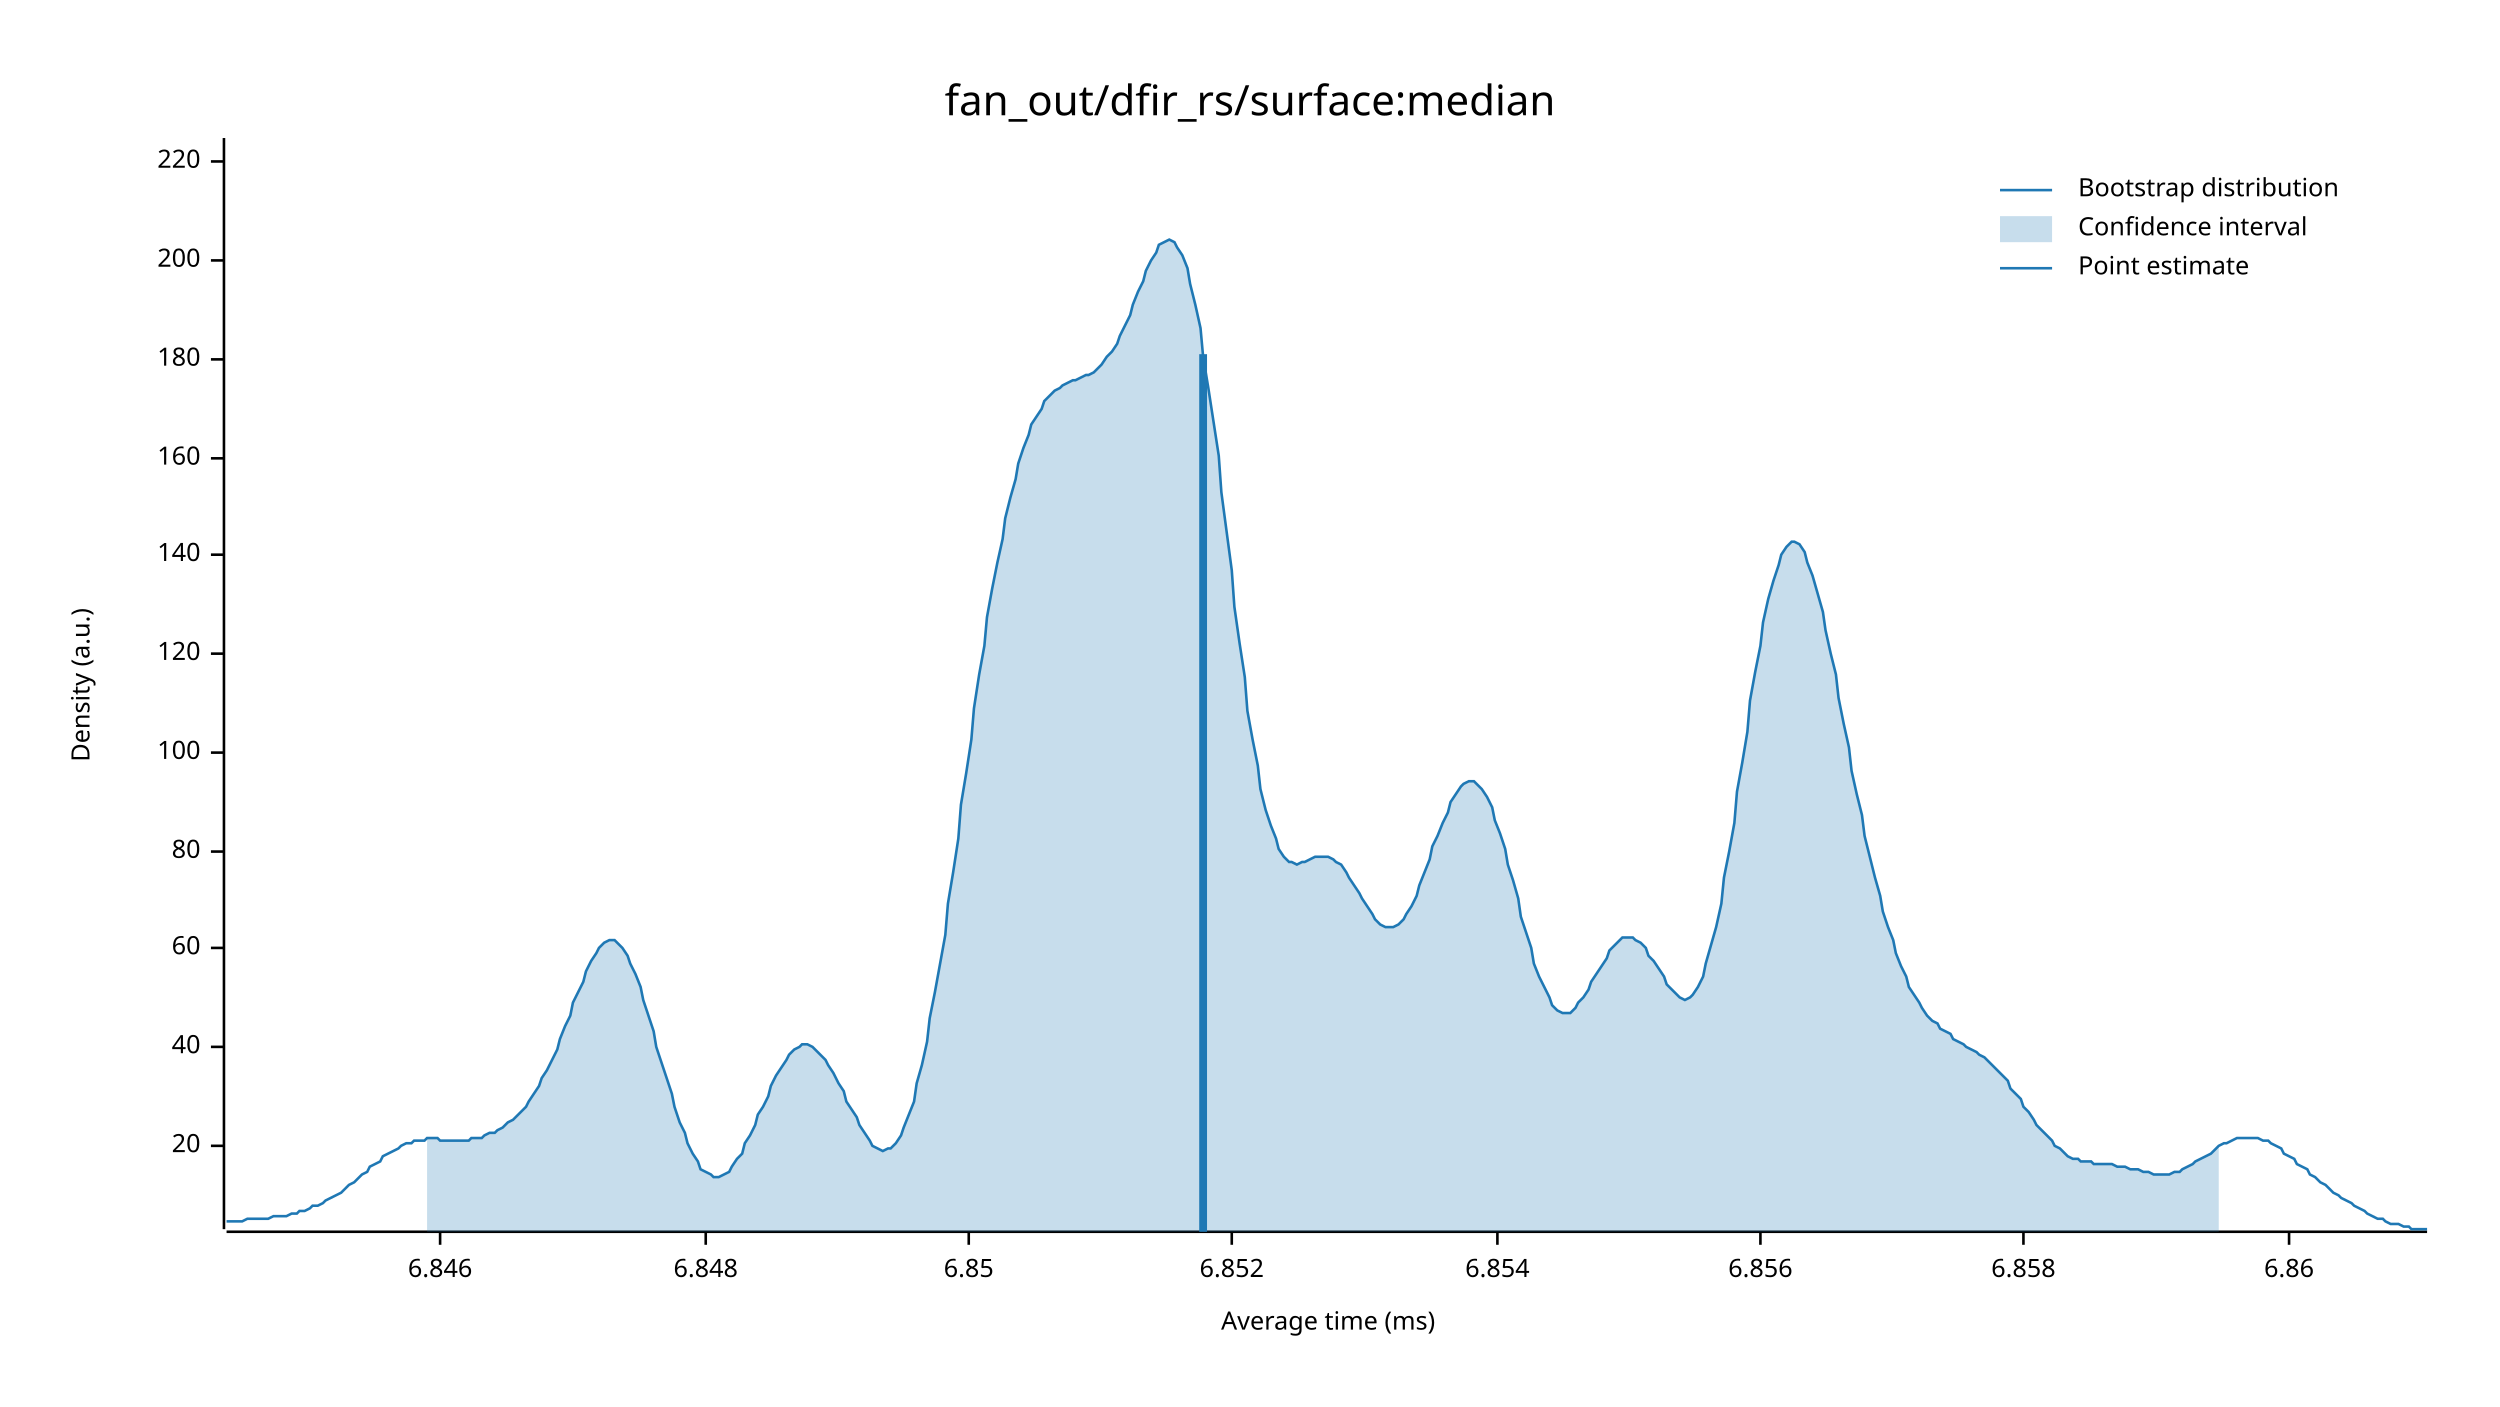
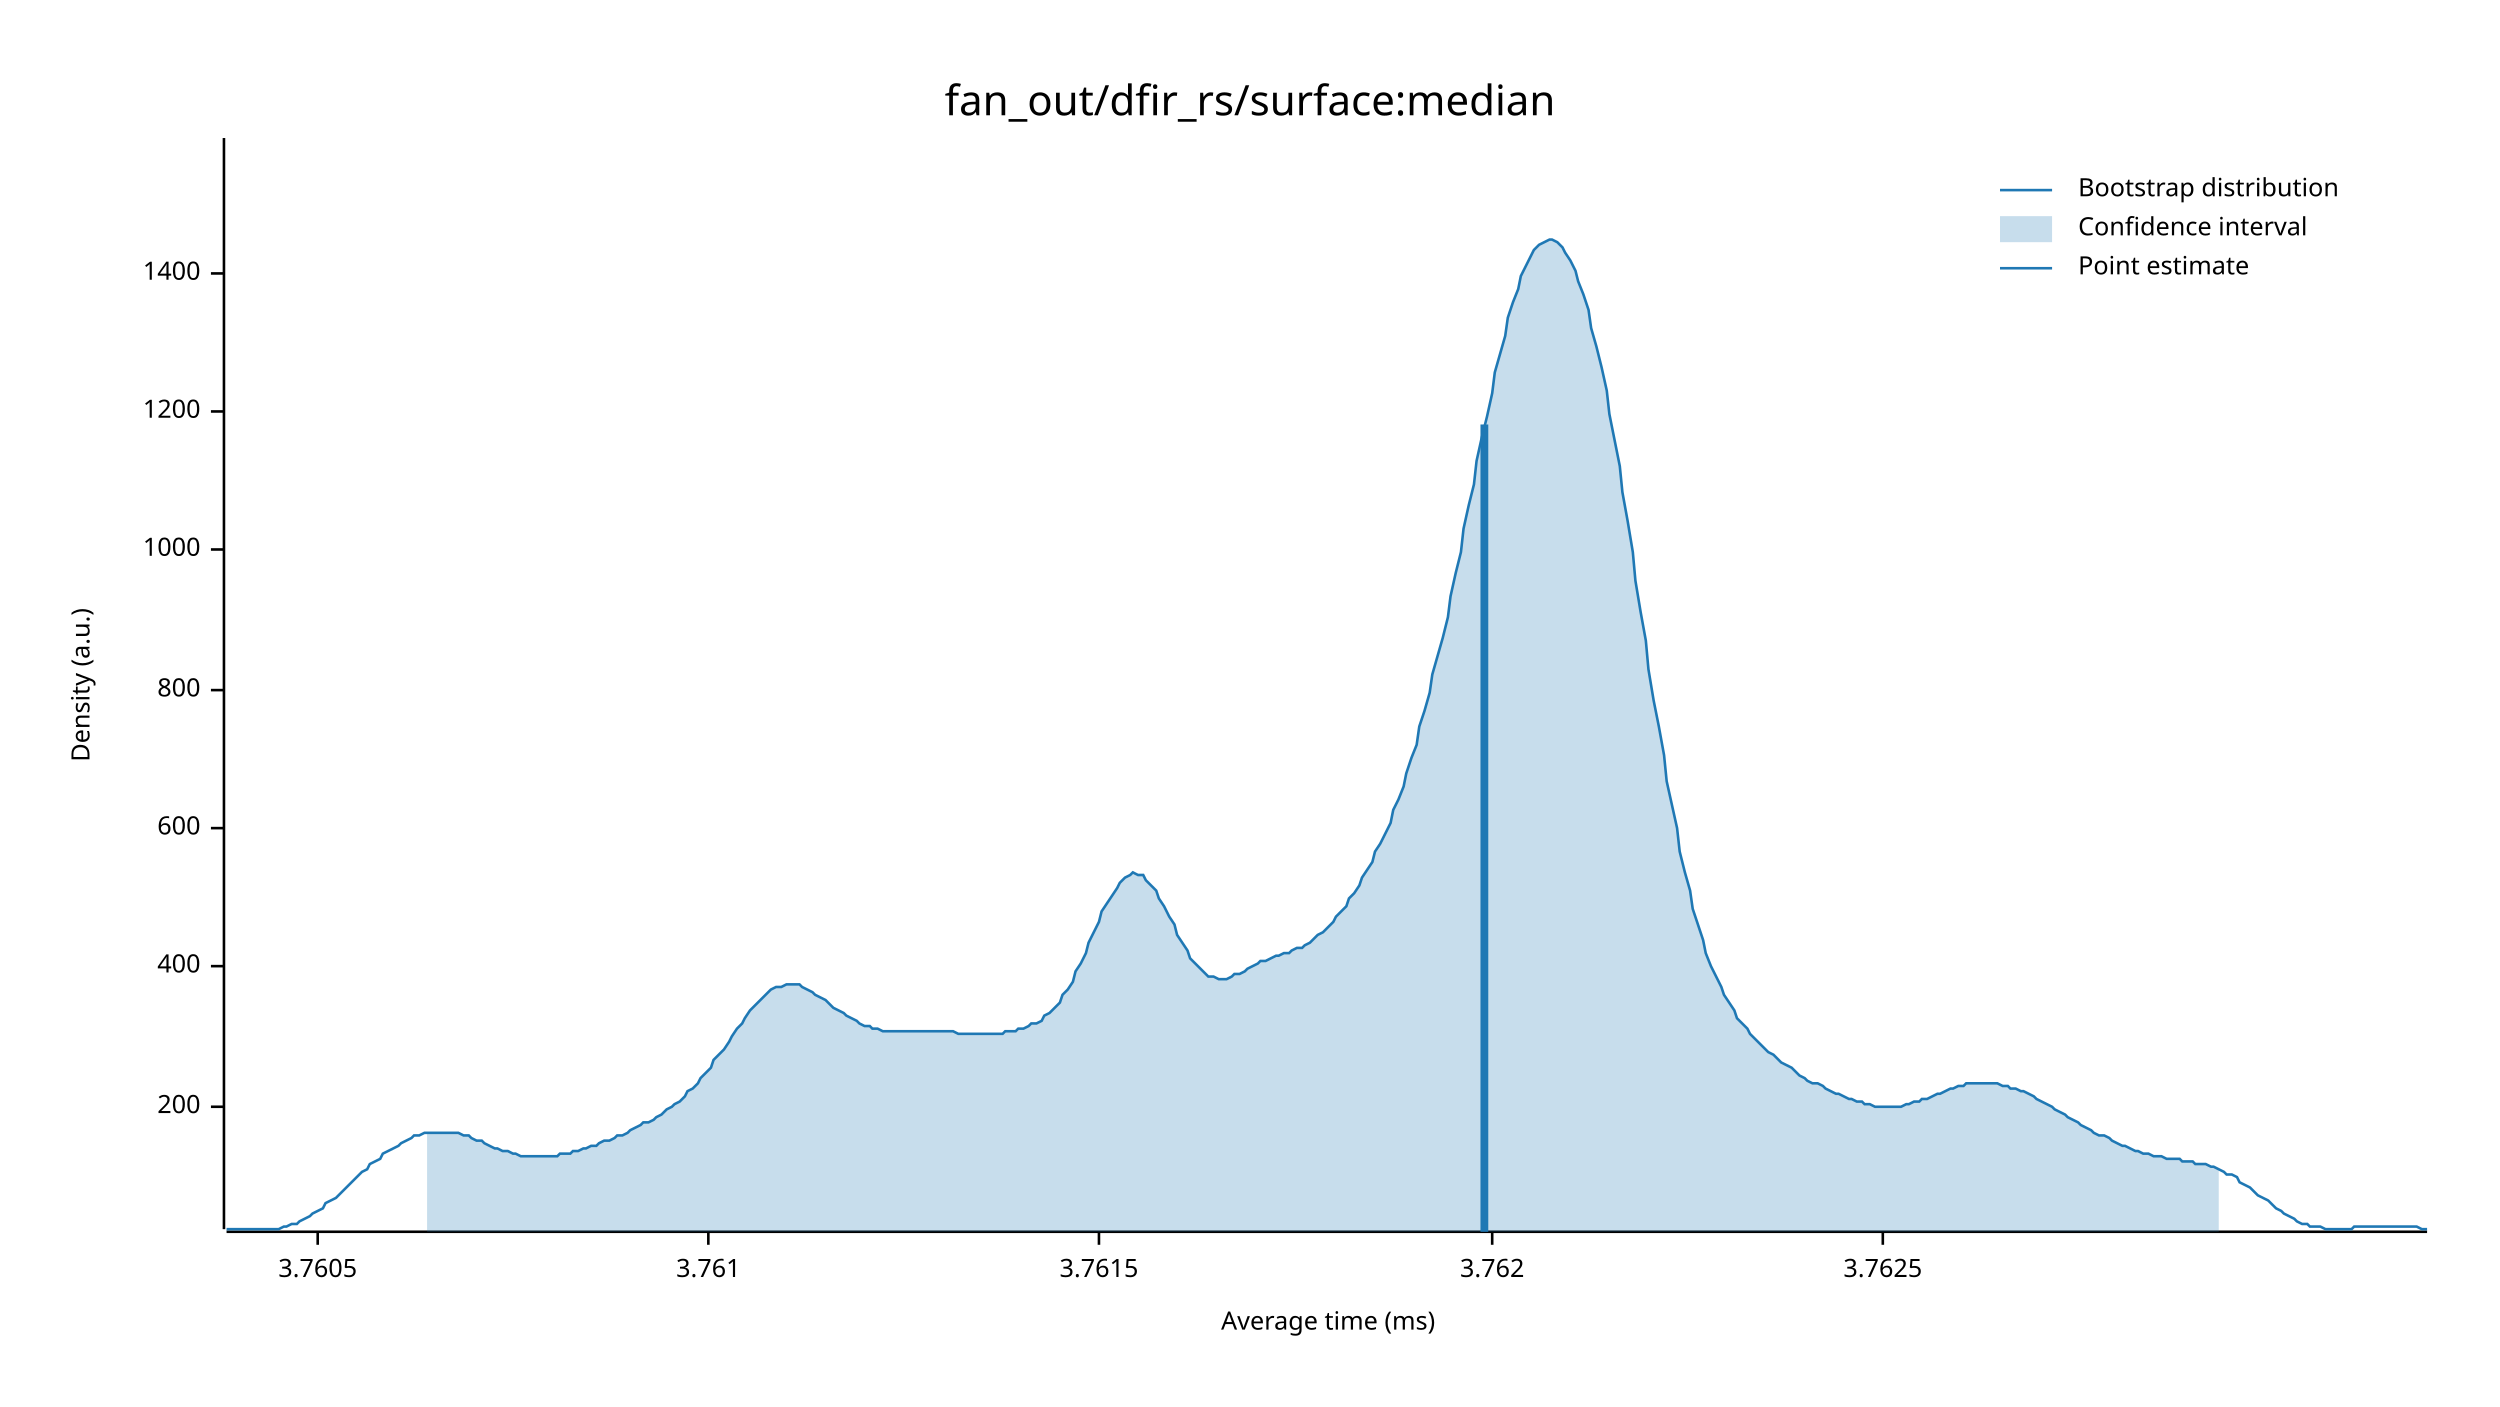
<svg xmlns="http://www.w3.org/2000/svg" width="960" height="540" viewBox="0 0 960 540">
  <text x="480" y="32" dy="0.76em" text-anchor="middle" font-family="sans-serif" font-size="16.129" opacity="1" fill="#000000">
fan_out/dfir_rs/surface:median
</text>
  <text x="27" y="263" dy="0.76em" text-anchor="middle" font-family="sans-serif" font-size="9.677" opacity="1" fill="#000000" transform="rotate(270, 27, 263)">
Density (a.u.)
</text>
  <text x="510" y="513" dy="-0.5ex" text-anchor="middle" font-family="sans-serif" font-size="9.677" opacity="1" fill="#000000">
Average time (ms)
</text>
  <polyline fill="none" opacity="1" stroke="#000000" stroke-width="1" points="86,53 86,472 " />
-   <text x="77" y="440" dy="0.5ex" text-anchor="end" font-family="sans-serif" font-size="9.677" opacity="1" fill="#000000">
- 20
- </text>
-   <polyline fill="none" opacity="1" stroke="#000000" stroke-width="1" points="81,440 86,440 " />
-   <text x="77" y="402" dy="0.5ex" text-anchor="end" font-family="sans-serif" font-size="9.677" opacity="1" fill="#000000">
- 40
- </text>
-   <polyline fill="none" opacity="1" stroke="#000000" stroke-width="1" points="81,402 86,402 " />
-   <text x="77" y="364" dy="0.5ex" text-anchor="end" font-family="sans-serif" font-size="9.677" opacity="1" fill="#000000">
- 60
- </text>
-   <polyline fill="none" opacity="1" stroke="#000000" stroke-width="1" points="81,364 86,364 " />
-   <text x="77" y="327" dy="0.5ex" text-anchor="end" font-family="sans-serif" font-size="9.677" opacity="1" fill="#000000">
- 80
- </text>
-   <polyline fill="none" opacity="1" stroke="#000000" stroke-width="1" points="81,327 86,327 " />
-   <text x="77" y="289" dy="0.5ex" text-anchor="end" font-family="sans-serif" font-size="9.677" opacity="1" fill="#000000">
- 100
- </text>
-   <polyline fill="none" opacity="1" stroke="#000000" stroke-width="1" points="81,289 86,289 " />
-   <text x="77" y="251" dy="0.5ex" text-anchor="end" font-family="sans-serif" font-size="9.677" opacity="1" fill="#000000">
- 120
- </text>
-   <polyline fill="none" opacity="1" stroke="#000000" stroke-width="1" points="81,251 86,251 " />
-   <text x="77" y="213" dy="0.5ex" text-anchor="end" font-family="sans-serif" font-size="9.677" opacity="1" fill="#000000">
- 140
- </text>
-   <polyline fill="none" opacity="1" stroke="#000000" stroke-width="1" points="81,213 86,213 " />
-   <text x="77" y="176" dy="0.5ex" text-anchor="end" font-family="sans-serif" font-size="9.677" opacity="1" fill="#000000">
- 160
- </text>
-   <polyline fill="none" opacity="1" stroke="#000000" stroke-width="1" points="81,176 86,176 " />
-   <text x="77" y="138" dy="0.5ex" text-anchor="end" font-family="sans-serif" font-size="9.677" opacity="1" fill="#000000">
- 180
- </text>
-   <polyline fill="none" opacity="1" stroke="#000000" stroke-width="1" points="81,138 86,138 " />
-   <text x="77" y="100" dy="0.5ex" text-anchor="end" font-family="sans-serif" font-size="9.677" opacity="1" fill="#000000">
+   <text x="77" y="425" dy="0.5ex" text-anchor="end" font-family="sans-serif" font-size="9.677" opacity="1" fill="#000000">
200
</text>
-   <polyline fill="none" opacity="1" stroke="#000000" stroke-width="1" points="81,100 86,100 " />
-   <text x="77" y="62" dy="0.5ex" text-anchor="end" font-family="sans-serif" font-size="9.677" opacity="1" fill="#000000">
- 220
+   <polyline fill="none" opacity="1" stroke="#000000" stroke-width="1" points="81,425 86,425 " />
+   <text x="77" y="371" dy="0.5ex" text-anchor="end" font-family="sans-serif" font-size="9.677" opacity="1" fill="#000000">
+ 400
</text>
-   <polyline fill="none" opacity="1" stroke="#000000" stroke-width="1" points="81,62 86,62 " />
+   <polyline fill="none" opacity="1" stroke="#000000" stroke-width="1" points="81,371 86,371 " />
+   <text x="77" y="318" dy="0.5ex" text-anchor="end" font-family="sans-serif" font-size="9.677" opacity="1" fill="#000000">
+ 600
+ </text>
+   <polyline fill="none" opacity="1" stroke="#000000" stroke-width="1" points="81,318 86,318 " />
+   <text x="77" y="265" dy="0.5ex" text-anchor="end" font-family="sans-serif" font-size="9.677" opacity="1" fill="#000000">
+ 800
+ </text>
+   <polyline fill="none" opacity="1" stroke="#000000" stroke-width="1" points="81,265 86,265 " />
+   <text x="77" y="211" dy="0.5ex" text-anchor="end" font-family="sans-serif" font-size="9.677" opacity="1" fill="#000000">
+ 1000
+ </text>
+   <polyline fill="none" opacity="1" stroke="#000000" stroke-width="1" points="81,211 86,211 " />
+   <text x="77" y="158" dy="0.5ex" text-anchor="end" font-family="sans-serif" font-size="9.677" opacity="1" fill="#000000">
+ 1200
+ </text>
+   <polyline fill="none" opacity="1" stroke="#000000" stroke-width="1" points="81,158 86,158 " />
+   <text x="77" y="105" dy="0.5ex" text-anchor="end" font-family="sans-serif" font-size="9.677" opacity="1" fill="#000000">
+ 1400
+ </text>
+   <polyline fill="none" opacity="1" stroke="#000000" stroke-width="1" points="81,105 86,105 " />
  <polyline fill="none" opacity="1" stroke="#000000" stroke-width="1" points="87,473 932,473 " />
-   <text x="169" y="483" dy="0.76em" text-anchor="middle" font-family="sans-serif" font-size="9.677" opacity="1" fill="#000000">
- 6.846
+   <text x="122" y="483" dy="0.76em" text-anchor="middle" font-family="sans-serif" font-size="9.677" opacity="1" fill="#000000">
+ 3.7605
</text>
-   <polyline fill="none" opacity="1" stroke="#000000" stroke-width="1" points="169,473 169,478 " />
-   <text x="271" y="483" dy="0.76em" text-anchor="middle" font-family="sans-serif" font-size="9.677" opacity="1" fill="#000000">
- 6.848
+   <polyline fill="none" opacity="1" stroke="#000000" stroke-width="1" points="122,473 122,478 " />
+   <text x="272" y="483" dy="0.76em" text-anchor="middle" font-family="sans-serif" font-size="9.677" opacity="1" fill="#000000">
+ 3.761
</text>
-   <polyline fill="none" opacity="1" stroke="#000000" stroke-width="1" points="271,473 271,478 " />
-   <text x="372" y="483" dy="0.76em" text-anchor="middle" font-family="sans-serif" font-size="9.677" opacity="1" fill="#000000">
- 6.85
+   <polyline fill="none" opacity="1" stroke="#000000" stroke-width="1" points="272,473 272,478 " />
+   <text x="422" y="483" dy="0.76em" text-anchor="middle" font-family="sans-serif" font-size="9.677" opacity="1" fill="#000000">
+ 3.7615
</text>
-   <polyline fill="none" opacity="1" stroke="#000000" stroke-width="1" points="372,473 372,478 " />
-   <text x="473" y="483" dy="0.76em" text-anchor="middle" font-family="sans-serif" font-size="9.677" opacity="1" fill="#000000">
- 6.852
+   <polyline fill="none" opacity="1" stroke="#000000" stroke-width="1" points="422,473 422,478 " />
+   <text x="573" y="483" dy="0.76em" text-anchor="middle" font-family="sans-serif" font-size="9.677" opacity="1" fill="#000000">
+ 3.762
</text>
-   <polyline fill="none" opacity="1" stroke="#000000" stroke-width="1" points="473,473 473,478 " />
-   <text x="575" y="483" dy="0.76em" text-anchor="middle" font-family="sans-serif" font-size="9.677" opacity="1" fill="#000000">
- 6.854
+   <polyline fill="none" opacity="1" stroke="#000000" stroke-width="1" points="573,473 573,478 " />
+   <text x="723" y="483" dy="0.76em" text-anchor="middle" font-family="sans-serif" font-size="9.677" opacity="1" fill="#000000">
+ 3.7625
</text>
-   <polyline fill="none" opacity="1" stroke="#000000" stroke-width="1" points="575,473 575,478 " />
-   <text x="676" y="483" dy="0.76em" text-anchor="middle" font-family="sans-serif" font-size="9.677" opacity="1" fill="#000000">
- 6.856
- </text>
-   <polyline fill="none" opacity="1" stroke="#000000" stroke-width="1" points="676,473 676,478 " />
-   <text x="777" y="483" dy="0.76em" text-anchor="middle" font-family="sans-serif" font-size="9.677" opacity="1" fill="#000000">
- 6.858
- </text>
-   <polyline fill="none" opacity="1" stroke="#000000" stroke-width="1" points="777,473 777,478 " />
-   <text x="879" y="483" dy="0.76em" text-anchor="middle" font-family="sans-serif" font-size="9.677" opacity="1" fill="#000000">
- 6.86
- </text>
-   <polyline fill="none" opacity="1" stroke="#000000" stroke-width="1" points="879,473 879,478 " />
-   <polyline fill="none" opacity="1" stroke="#1F78B4" stroke-width="1" points="87,469 88,469 90,469 92,469 93,469 95,468 97,468 98,468 100,468 102,468 103,468 105,467 107,467 109,467 110,467 112,466 114,466 115,465 117,465 119,464 120,463 122,463 124,462 125,461 127,460 129,459 131,458 132,457 134,455 136,454 137,453 139,451 141,450 142,448 144,447 146,446 147,444 149,443 151,442 153,441 154,440 156,439 158,439 159,438 161,438 163,438 164,437 166,437 168,437 169,438 171,438 173,438 175,438 176,438 178,438 180,438 181,437 183,437 185,437 186,436 188,435 190,435 191,434 193,433 195,431 197,430 198,429 200,427 202,425 203,423 205,420 207,417 208,414 210,411 212,407 214,403 215,399 217,394 219,390 220,385 222,381 224,377 225,373 227,369 229,366 230,364 232,362 234,361 236,361 237,362 239,364 241,367 242,370 244,374 246,379 247,384 249,390 251,396 252,402 254,408 256,414 258,420 259,425 261,431 263,435 264,439 266,443 268,446 269,449 271,450 273,451 274,452 276,452 278,451 280,450 281,448 283,445 285,443 286,439 288,436 290,432 291,428 293,425 295,421 296,417 298,413 300,410 302,407 303,405 305,403 307,402 308,401 310,401 312,402 313,403 315,405 317,407 318,409 320,412 322,416 324,419 325,423 327,426 329,429 330,432 332,435 334,438 335,440 337,441 339,442 341,441 342,441 344,439 346,436 347,433 349,428 351,423 352,416 354,409 356,400 357,391 359,381 361,370 363,359 364,347 366,335 368,322 369,309 371,297 373,284 374,272 376,259 378,248 379,237 381,226 383,216 385,207 386,199 388,191 390,184 391,178 393,172 395,167 396,163 398,160 400,157 401,154 403,152 405,150 407,149 408,148 410,147 412,146 413,146 415,145 417,144 418,144 420,143 422,141 423,140 425,137 427,135 429,132 430,129 432,125 434,121 435,117 437,112 439,108 440,104 442,100 444,97 445,94 447,93 449,92 451,93 452,95 454,98 456,103 457,109 459,117 461,126 462,137 464,149 466,162 468,175 469,189 471,204 473,219 474,233 476,247 478,260 479,273 481,284 483,294 484,303 486,311 488,317 490,322 491,326 493,329 495,331 496,331 498,332 500,331 501,331 503,330 505,329 506,329 508,329 510,329 512,330 513,331 515,332 517,335 518,337 520,340 522,343 523,345 525,348 527,351 528,353 530,355 532,356 534,356 535,356 537,355 539,353 540,351 542,348 544,344 545,340 547,335 549,330 550,325 552,321 554,316 556,312 557,308 559,305 561,302 562,301 564,300 566,300 567,301 569,303 571,306 573,310 574,315 576,320 578,326 579,332 581,338 583,345 584,352 586,358 588,364 589,370 591,375 593,379 595,383 596,386 598,388 600,389 601,389 603,389 605,387 606,385 608,383 610,380 611,377 613,374 615,371 617,368 618,365 620,363 622,361 623,360 625,360 627,360 628,361 630,362 632,364 633,367 635,369 637,372 639,375 640,378 642,380 644,382 645,383 647,384 649,383 650,382 652,379 654,375 655,370 657,363 659,356 661,347 662,337 664,327 666,316 667,304 669,293 671,281 672,269 674,258 676,248 677,239 679,230 681,223 683,217 684,213 686,210 688,208 689,208 691,209 693,212 694,216 696,221 698,228 700,235 701,242 703,251 705,259 706,268 708,278 710,287 711,296 713,305 715,313 716,321 718,329 720,337 722,344 723,350 725,356 727,361 728,366 730,371 732,375 733,379 735,382 737,385 738,387 740,390 742,392 744,393 745,395 747,396 749,397 750,399 752,400 754,401 755,402 757,403 759,404 760,405 762,406 764,408 766,410 767,411 769,413 771,415 772,418 774,420 776,422 777,425 779,427 781,430 782,432 784,434 786,436 788,438 789,440 791,441 793,443 794,444 796,445 798,445 799,446 801,446 803,446 804,447 806,447 808,447 810,447 811,447 813,448 815,448 816,448 818,449 820,449 821,449 823,450 825,450 827,451 828,451 830,451 832,451 833,451 835,450 837,450 838,449 840,448 842,447 843,446 845,445 847,444 849,443 850,442 852,440 854,439 855,439 857,438 859,437 860,437 862,437 864,437 865,437 867,437 869,438 871,438 872,439 874,440 876,441 877,443 879,444 881,445 882,447 884,448 886,449 887,451 889,452 891,454 893,455 894,456 896,458 898,459 899,460 901,461 903,462 904,463 906,464 908,465 909,466 911,467 913,468 915,468 916,469 918,470 920,470 921,470 923,471 925,471 926,472 928,472 930,472 932,472 " />
-   <polygon opacity="0.25" fill="#1F78B4" points="164,437 166,437 168,437 169,438 171,438 173,438 175,438 176,438 178,438 180,438 181,437 183,437 185,437 186,436 188,435 190,435 191,434 193,433 195,431 197,430 198,429 200,427 202,425 203,423 205,420 207,417 208,414 210,411 212,407 214,403 215,399 217,394 219,390 220,385 222,381 224,377 225,373 227,369 229,366 230,364 232,362 234,361 236,361 237,362 239,364 241,367 242,370 244,374 246,379 247,384 249,390 251,396 252,402 254,408 256,414 258,420 259,425 261,431 263,435 264,439 266,443 268,446 269,449 271,450 273,451 274,452 276,452 278,451 280,450 281,448 283,445 285,443 286,439 288,436 290,432 291,428 293,425 295,421 296,417 298,413 300,410 302,407 303,405 305,403 307,402 308,401 310,401 312,402 313,403 315,405 317,407 318,409 320,412 322,416 324,419 325,423 327,426 329,429 330,432 332,435 334,438 335,440 337,441 339,442 341,441 342,441 344,439 346,436 347,433 349,428 351,423 352,416 354,409 356,400 357,391 359,381 361,370 363,359 364,347 366,335 368,322 369,309 371,297 373,284 374,272 376,259 378,248 379,237 381,226 383,216 385,207 386,199 388,191 390,184 391,178 393,172 395,167 396,163 398,160 400,157 401,154 403,152 405,150 407,149 408,148 410,147 412,146 413,146 415,145 417,144 418,144 420,143 422,141 423,140 425,137 427,135 429,132 430,129 432,125 434,121 435,117 437,112 439,108 440,104 442,100 444,97 445,94 447,93 449,92 451,93 452,95 454,98 456,103 457,109 459,117 461,126 462,137 464,149 466,162 468,175 469,189 471,204 473,219 474,233 476,247 478,260 479,273 481,284 483,294 484,303 486,311 488,317 490,322 491,326 493,329 495,331 496,331 498,332 500,331 501,331 503,330 505,329 506,329 508,329 510,329 512,330 513,331 515,332 517,335 518,337 520,340 522,343 523,345 525,348 527,351 528,353 530,355 532,356 534,356 535,356 537,355 539,353 540,351 542,348 544,344 545,340 547,335 549,330 550,325 552,321 554,316 556,312 557,308 559,305 561,302 562,301 564,300 566,300 567,301 569,303 571,306 573,310 574,315 576,320 578,326 579,332 581,338 583,345 584,352 586,358 588,364 589,370 591,375 593,379 595,383 596,386 598,388 600,389 601,389 603,389 605,387 606,385 608,383 610,380 611,377 613,374 615,371 617,368 618,365 620,363 622,361 623,360 625,360 627,360 628,361 630,362 632,364 633,367 635,369 637,372 639,375 640,378 642,380 644,382 645,383 647,384 649,383 650,382 652,379 654,375 655,370 657,363 659,356 661,347 662,337 664,327 666,316 667,304 669,293 671,281 672,269 674,258 676,248 677,239 679,230 681,223 683,217 684,213 686,210 688,208 689,208 691,209 693,212 694,216 696,221 698,228 700,235 701,242 703,251 705,259 706,268 708,278 710,287 711,296 713,305 715,313 716,321 718,329 720,337 722,344 723,350 725,356 727,361 728,366 730,371 732,375 733,379 735,382 737,385 738,387 740,390 742,392 744,393 745,395 747,396 749,397 750,399 752,400 754,401 755,402 757,403 759,404 760,405 762,406 764,408 766,410 767,411 769,413 771,415 772,418 774,420 776,422 777,425 779,427 781,430 782,432 784,434 786,436 788,438 789,440 791,441 793,443 794,444 796,445 798,445 799,446 801,446 803,446 804,447 806,447 808,447 810,447 811,447 813,448 815,448 816,448 818,449 820,449 821,449 823,450 825,450 827,451 828,451 830,451 832,451 833,451 835,450 837,450 838,449 840,448 842,447 843,446 845,445 847,444 849,443 850,442 852,440 852,473 164,473 " />
-   <polyline fill="none" opacity="1" stroke="#1F78B4" stroke-width="3" points="462,473 462,136 " />
+   <polyline fill="none" opacity="1" stroke="#000000" stroke-width="1" points="723,473 723,478 " />
+   <polyline fill="none" opacity="1" stroke="#1F78B4" stroke-width="1" points="87,472 88,472 90,472 92,472 93,472 95,472 97,472 98,472 100,472 102,472 103,472 105,472 107,472 109,471 110,471 112,470 114,470 115,469 117,468 119,467 120,466 122,465 124,464 125,462 127,461 129,460 131,458 132,457 134,455 136,453 137,452 139,450 141,449 142,447 144,446 146,445 147,443 149,442 151,441 153,440 154,439 156,438 158,437 159,436 161,436 163,435 164,435 166,435 168,435 169,435 171,435 173,435 175,435 176,435 178,436 180,436 181,437 183,438 185,438 186,439 188,440 190,441 191,441 193,442 195,442 197,443 198,443 200,444 202,444 203,444 205,444 207,444 208,444 210,444 212,444 214,444 215,443 217,443 219,443 220,442 222,442 224,441 225,441 227,440 229,440 230,439 232,438 234,438 236,437 237,436 239,436 241,435 242,434 244,433 246,432 247,431 249,431 251,430 252,429 254,428 256,426 258,425 259,424 261,423 263,421 264,419 266,418 268,416 269,414 271,412 273,410 274,407 276,405 278,403 280,400 281,398 283,395 285,393 286,391 288,388 290,386 291,385 293,383 295,381 296,380 298,379 300,379 302,378 303,378 305,378 307,378 308,379 310,380 312,381 313,382 315,383 317,384 318,385 320,387 322,388 324,389 325,390 327,391 329,392 330,393 332,394 334,394 335,395 337,395 339,396 341,396 342,396 344,396 346,396 347,396 349,396 351,396 352,396 354,396 356,396 357,396 359,396 361,396 363,396 364,396 366,396 368,397 369,397 371,397 373,397 374,397 376,397 378,397 379,397 381,397 383,397 385,397 386,396 388,396 390,396 391,395 393,395 395,394 396,393 398,393 400,392 401,390 403,389 405,387 407,385 408,382 410,380 412,377 413,373 415,370 417,366 418,362 420,358 422,354 423,350 425,347 427,344 429,341 430,339 432,337 434,336 435,335 437,336 439,336 440,338 442,340 444,342 445,345 447,348 449,352 451,355 452,359 454,362 456,365 457,368 459,370 461,372 462,373 464,375 466,375 468,376 469,376 471,376 473,375 474,374 476,374 478,373 479,372 481,371 483,370 484,369 486,369 488,368 490,367 491,367 493,366 495,366 496,365 498,364 500,364 501,363 503,362 505,360 506,359 508,358 510,356 512,354 513,352 515,350 517,348 518,345 520,343 522,340 523,337 525,334 527,331 528,327 530,324 532,320 534,316 535,311 537,307 539,302 540,297 542,291 544,286 545,279 547,273 549,266 550,259 552,252 554,245 556,237 557,229 559,220 561,212 562,203 564,194 566,186 567,177 569,168 571,160 573,151 574,143 576,136 578,129 579,122 581,116 583,111 584,106 586,102 588,98 589,96 591,94 593,93 595,92 596,92 598,93 600,95 601,97 603,100 605,104 606,108 608,113 610,119 611,126 613,133 615,141 617,150 618,159 620,169 622,179 623,189 625,200 627,212 628,223 630,235 632,246 633,257 635,269 637,279 639,290 640,300 642,309 644,318 645,327 647,335 649,342 650,349 652,355 654,361 655,366 657,371 659,375 661,379 662,382 664,385 666,388 667,391 669,393 671,395 672,397 674,399 676,401 677,402 679,404 681,405 683,407 684,408 686,409 688,410 689,411 691,413 693,414 694,415 696,416 698,416 700,417 701,418 703,419 705,420 706,420 708,421 710,422 711,422 713,423 715,423 716,424 718,424 720,425 722,425 723,425 725,425 727,425 728,425 730,425 732,424 733,424 735,423 737,423 738,422 740,422 742,421 744,420 745,420 747,419 749,418 750,418 752,417 754,417 755,416 757,416 759,416 760,416 762,416 764,416 766,416 767,416 769,417 771,417 772,418 774,418 776,419 777,419 779,420 781,421 782,422 784,423 786,424 788,425 789,426 791,427 793,428 794,429 796,430 798,431 799,432 801,433 803,434 804,435 806,436 808,436 810,437 811,438 813,439 815,440 816,440 818,441 820,442 821,442 823,443 825,443 827,444 828,444 830,444 832,445 833,445 835,445 837,445 838,446 840,446 842,446 843,447 845,447 847,447 849,448 850,448 852,449 854,450 855,451 857,451 859,452 860,454 862,455 864,456 865,457 867,459 869,460 871,461 872,462 874,464 876,465 877,466 879,467 881,468 882,469 884,470 886,470 887,471 889,471 891,471 893,472 894,472 896,472 898,472 899,472 901,472 903,472 904,471 906,471 908,471 909,471 911,471 913,471 915,471 916,471 918,471 920,471 921,471 923,471 925,471 926,471 928,471 930,472 932,472 " />
+   <polygon opacity="0.25" fill="#1F78B4" points="164,435 166,435 168,435 169,435 171,435 173,435 175,435 176,435 178,436 180,436 181,437 183,438 185,438 186,439 188,440 190,441 191,441 193,442 195,442 197,443 198,443 200,444 202,444 203,444 205,444 207,444 208,444 210,444 212,444 214,444 215,443 217,443 219,443 220,442 222,442 224,441 225,441 227,440 229,440 230,439 232,438 234,438 236,437 237,436 239,436 241,435 242,434 244,433 246,432 247,431 249,431 251,430 252,429 254,428 256,426 258,425 259,424 261,423 263,421 264,419 266,418 268,416 269,414 271,412 273,410 274,407 276,405 278,403 280,400 281,398 283,395 285,393 286,391 288,388 290,386 291,385 293,383 295,381 296,380 298,379 300,379 302,378 303,378 305,378 307,378 308,379 310,380 312,381 313,382 315,383 317,384 318,385 320,387 322,388 324,389 325,390 327,391 329,392 330,393 332,394 334,394 335,395 337,395 339,396 341,396 342,396 344,396 346,396 347,396 349,396 351,396 352,396 354,396 356,396 357,396 359,396 361,396 363,396 364,396 366,396 368,397 369,397 371,397 373,397 374,397 376,397 378,397 379,397 381,397 383,397 385,397 386,396 388,396 390,396 391,395 393,395 395,394 396,393 398,393 400,392 401,390 403,389 405,387 407,385 408,382 410,380 412,377 413,373 415,370 417,366 418,362 420,358 422,354 423,350 425,347 427,344 429,341 430,339 432,337 434,336 435,335 437,336 439,336 440,338 442,340 444,342 445,345 447,348 449,352 451,355 452,359 454,362 456,365 457,368 459,370 461,372 462,373 464,375 466,375 468,376 469,376 471,376 473,375 474,374 476,374 478,373 479,372 481,371 483,370 484,369 486,369 488,368 490,367 491,367 493,366 495,366 496,365 498,364 500,364 501,363 503,362 505,360 506,359 508,358 510,356 512,354 513,352 515,350 517,348 518,345 520,343 522,340 523,337 525,334 527,331 528,327 530,324 532,320 534,316 535,311 537,307 539,302 540,297 542,291 544,286 545,279 547,273 549,266 550,259 552,252 554,245 556,237 557,229 559,220 561,212 562,203 564,194 566,186 567,177 569,168 571,160 573,151 574,143 576,136 578,129 579,122 581,116 583,111 584,106 586,102 588,98 589,96 591,94 593,93 595,92 596,92 598,93 600,95 601,97 603,100 605,104 606,108 608,113 610,119 611,126 613,133 615,141 617,150 618,159 620,169 622,179 623,189 625,200 627,212 628,223 630,235 632,246 633,257 635,269 637,279 639,290 640,300 642,309 644,318 645,327 647,335 649,342 650,349 652,355 654,361 655,366 657,371 659,375 661,379 662,382 664,385 666,388 667,391 669,393 671,395 672,397 674,399 676,401 677,402 679,404 681,405 683,407 684,408 686,409 688,410 689,411 691,413 693,414 694,415 696,416 698,416 700,417 701,418 703,419 705,420 706,420 708,421 710,422 711,422 713,423 715,423 716,424 718,424 720,425 722,425 723,425 725,425 727,425 728,425 730,425 732,424 733,424 735,423 737,423 738,422 740,422 742,421 744,420 745,420 747,419 749,418 750,418 752,417 754,417 755,416 757,416 759,416 760,416 762,416 764,416 766,416 767,416 769,417 771,417 772,418 774,418 776,419 777,419 779,420 781,421 782,422 784,423 786,424 788,425 789,426 791,427 793,428 794,429 796,430 798,431 799,432 801,433 803,434 804,435 806,436 808,436 810,437 811,438 813,439 815,440 816,440 818,441 820,442 821,442 823,443 825,443 827,444 828,444 830,444 832,445 833,445 835,445 837,445 838,446 840,446 842,446 843,447 845,447 847,447 849,448 850,448 852,449 852,473 164,473 " />
+   <polyline fill="none" opacity="1" stroke="#1F78B4" stroke-width="3" points="570,473 570,163 " />
  <text x="798" y="68" dy="0.76em" text-anchor="start" font-family="sans-serif" font-size="9.677" opacity="1" fill="#000000">
Bootstrap distribution
</text>
  <text x="798" y="83" dy="0.76em" text-anchor="start" font-family="sans-serif" font-size="9.677" opacity="1" fill="#000000">
Confidence interval
</text>
  <text x="798" y="98" dy="0.76em" text-anchor="start" font-family="sans-serif" font-size="9.677" opacity="1" fill="#000000">
Point estimate
</text>
  <polyline fill="none" opacity="1" stroke="#1F78B4" stroke-width="1" points="768,73 788,73 " />
  <rect x="768" y="83" width="20" height="10" opacity="0.25" fill="#1F78B4" stroke="none" />
  <polyline fill="none" opacity="1" stroke="#1F78B4" stroke-width="1" points="768,103 788,103 " />
</svg>
